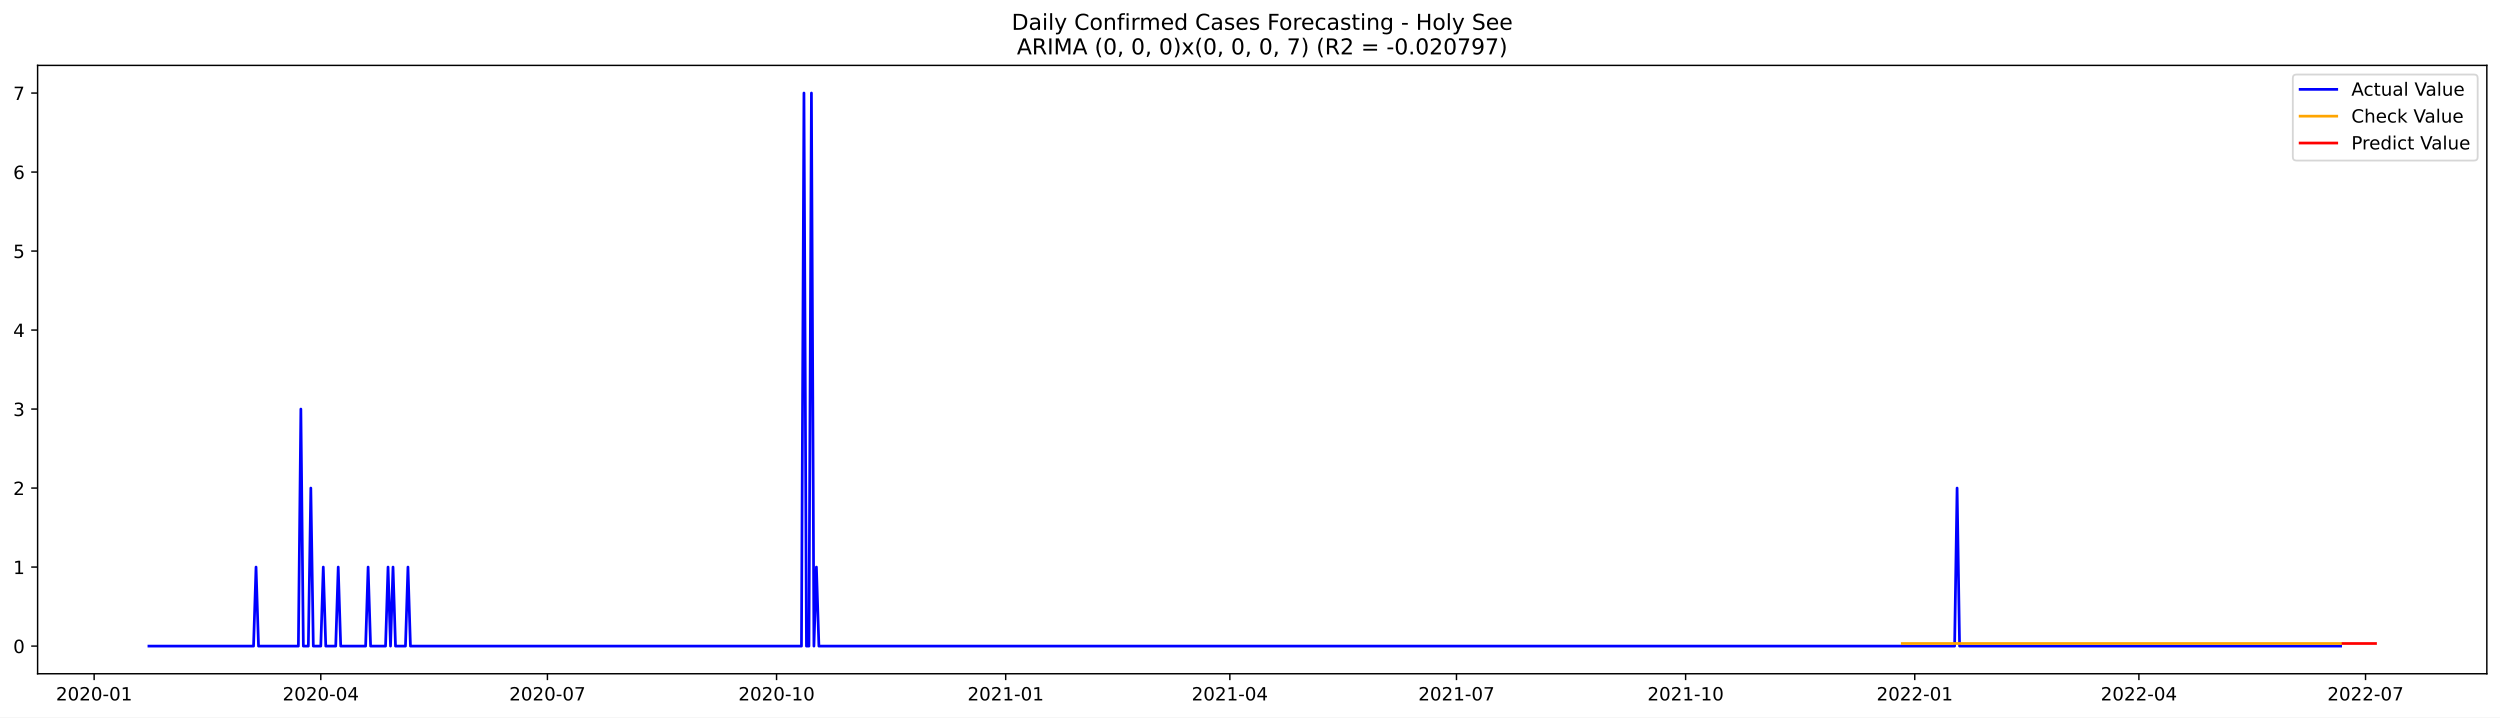
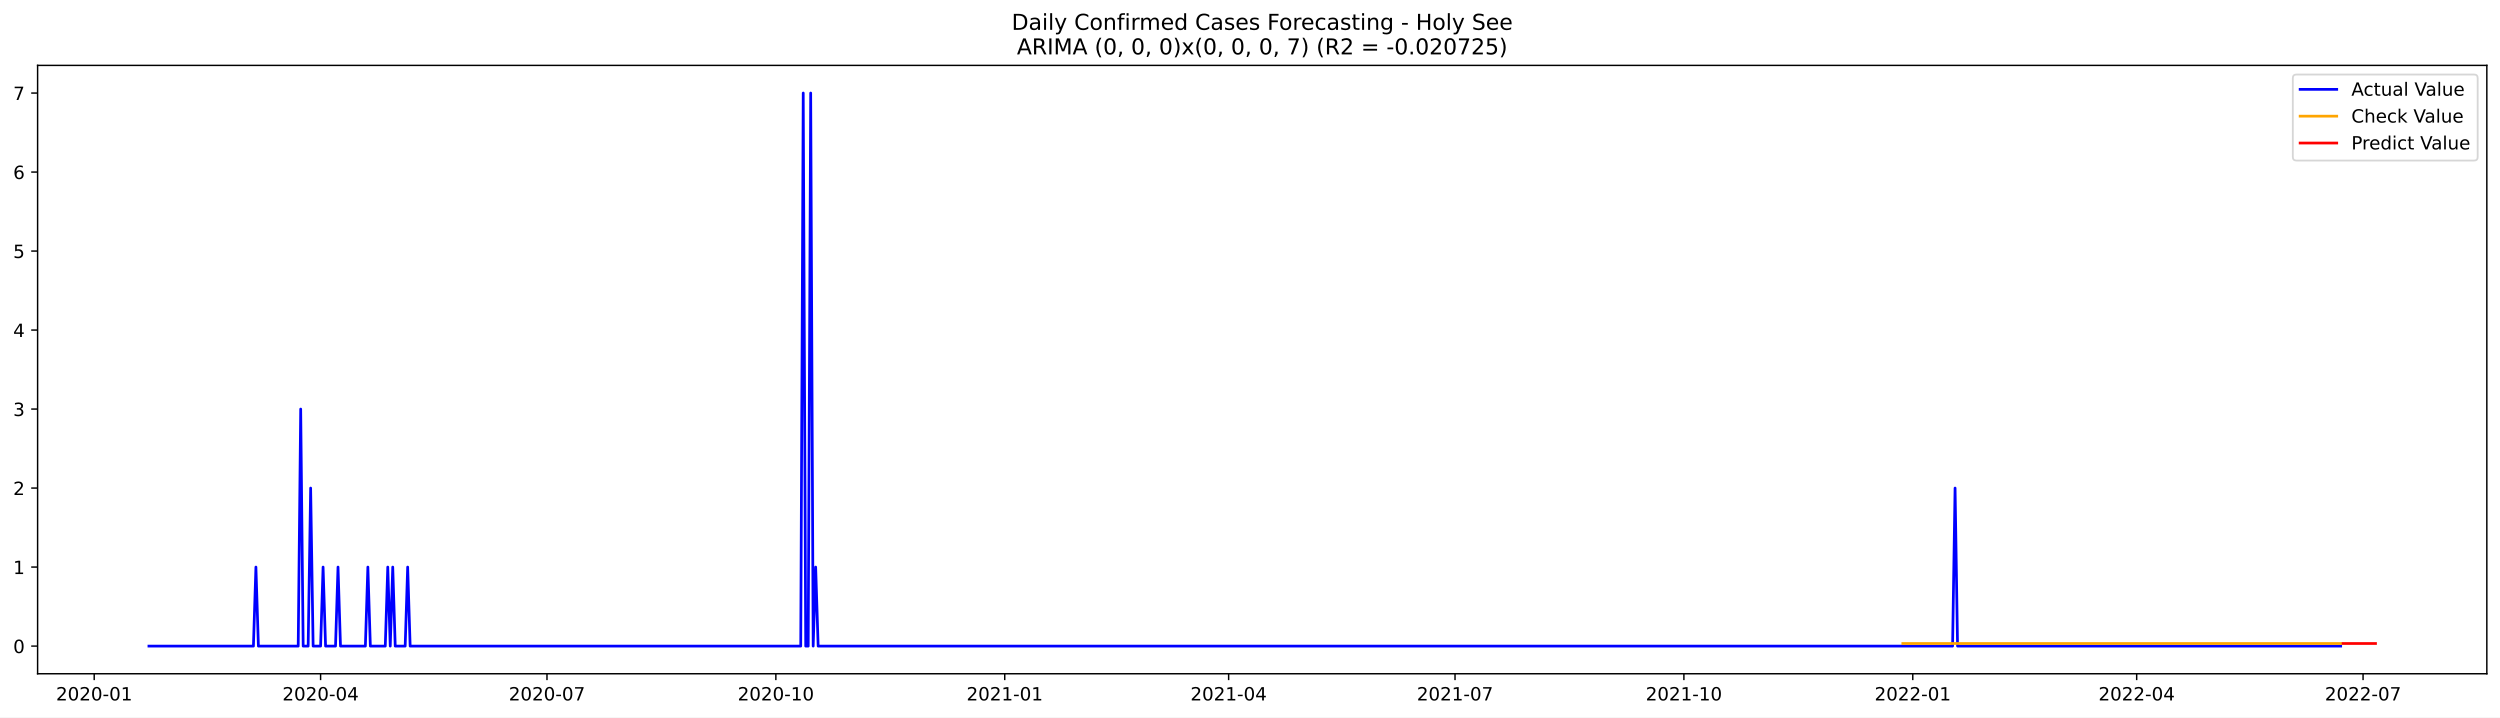
<svg xmlns="http://www.w3.org/2000/svg" xmlns:xlink="http://www.w3.org/1999/xlink" width="1366.963pt" height="392.274pt" viewBox="0 0 1366.963 392.274" version="1.1">
  <defs>
    <style type="text/css">*{stroke-linejoin: round; stroke-linecap: butt}</style>
  </defs>
  <g id="figure_1">
    <g id="patch_1">
      <path d="M 0 392.274  L 1366.963 392.274  L 1366.963 0  L 0 0  z " style="fill: #ffffff" />
    </g>
    <g id="axes_1">
      <g id="patch_2">
        <path d="M 20.562 368.396  L 1359.763 368.396  L 1359.763 35.755  L 20.562 35.755  z " style="fill: #ffffff" />
      </g>
      <g id="matplotlib.axis_1">
        <g id="xtick_1">
          <g id="line2d_1">
            <defs>
-               <path id="m052b6eea36" d="M 0 0  L 0 3.5  " style="stroke: #000000; stroke-width: 0.8" />
+               <path id="m967fbd04cc" d="M 0 0  L 0 3.5  " style="stroke: #000000; stroke-width: 0.8" />
            </defs>
            <g>
-               <use xlink:href="#m052b6eea36" x="51.475" y="368.396" style="stroke: #000000; stroke-width: 0.8" />
+               <use xlink:href="#m967fbd04cc" x="51.509" y="368.396" style="stroke: #000000; stroke-width: 0.8" />
            </g>
          </g>
          <g id="text_1">
-             <g transform="translate(30.58409 382.9939)scale(0.1 -0.1)">
+             <g transform="translate(30.61756 382.9939)scale(0.1 -0.1)">
              <defs>
                <path id="DejaVuSans-32" d="M 1228 531  L 3431 531  L 3431 0  L 469 0  L 469 531  Q 828 903 1448 1529  Q 2069 2156 2228 2338  Q 2531 2678 2651 2914  Q 2772 3150 2772 3378  Q 2772 3750 2511 3984  Q 2250 4219 1831 4219  Q 1534 4219 1204 4116  Q 875 4013 500 3803  L 500 4441  Q 881 4594 1212 4672  Q 1544 4750 1819 4750  Q 2544 4750 2975 4387  Q 3406 4025 3406 3419  Q 3406 3131 3298 2873  Q 3191 2616 2906 2266  Q 2828 2175 2409 1742  Q 1991 1309 1228 531  z " transform="scale(0.015625)" />
                <path id="DejaVuSans-30" d="M 2034 4250  Q 1547 4250 1301 3770  Q 1056 3291 1056 2328  Q 1056 1369 1301 889  Q 1547 409 2034 409  Q 2525 409 2770 889  Q 3016 1369 3016 2328  Q 3016 3291 2770 3770  Q 2525 4250 2034 4250  z M 2034 4750  Q 2819 4750 3233 4129  Q 3647 3509 3647 2328  Q 3647 1150 3233 529  Q 2819 -91 2034 -91  Q 1250 -91 836 529  Q 422 1150 422 2328  Q 422 3509 836 4129  Q 1250 4750 2034 4750  z " transform="scale(0.015625)" />
                <path id="DejaVuSans-2d" d="M 313 2009  L 1997 2009  L 1997 1497  L 313 1497  L 313 2009  z " transform="scale(0.015625)" />
                <path id="DejaVuSans-31" d="M 794 531  L 1825 531  L 1825 4091  L 703 3866  L 703 4441  L 1819 4666  L 2450 4666  L 2450 531  L 3481 531  L 3481 0  L 794 0  L 794 531  z " transform="scale(0.015625)" />
              </defs>
              <use xlink:href="#DejaVuSans-32" />
              <use xlink:href="#DejaVuSans-30" x="63.623" />
              <use xlink:href="#DejaVuSans-32" x="127.246" />
              <use xlink:href="#DejaVuSans-30" x="190.869" />
              <use xlink:href="#DejaVuSans-2d" x="254.492" />
              <use xlink:href="#DejaVuSans-30" x="290.576" />
              <use xlink:href="#DejaVuSans-31" x="354.199" />
            </g>
          </g>
        </g>
        <g id="xtick_2">
          <g id="line2d_2">
            <g>
-               <use xlink:href="#m052b6eea36" x="175.4" y="368.396" style="stroke: #000000; stroke-width: 0.8" />
+               <use xlink:href="#m967fbd04cc" x="175.295" y="368.396" style="stroke: #000000; stroke-width: 0.8" />
            </g>
          </g>
          <g id="text_2">
-             <g transform="translate(154.5084 382.9939)scale(0.1 -0.1)">
+             <g transform="translate(154.4034 382.9939)scale(0.1 -0.1)">
              <defs>
                <path id="DejaVuSans-34" d="M 2419 4116  L 825 1625  L 2419 1625  L 2419 4116  z M 2253 4666  L 3047 4666  L 3047 1625  L 3713 1625  L 3713 1100  L 3047 1100  L 3047 0  L 2419 0  L 2419 1100  L 313 1100  L 313 1709  L 2253 4666  z " transform="scale(0.015625)" />
              </defs>
              <use xlink:href="#DejaVuSans-32" />
              <use xlink:href="#DejaVuSans-30" x="63.623" />
              <use xlink:href="#DejaVuSans-32" x="127.246" />
              <use xlink:href="#DejaVuSans-30" x="190.869" />
              <use xlink:href="#DejaVuSans-2d" x="254.492" />
              <use xlink:href="#DejaVuSans-30" x="290.576" />
              <use xlink:href="#DejaVuSans-34" x="354.199" />
            </g>
          </g>
        </g>
        <g id="xtick_3">
          <g id="line2d_3">
            <g>
-               <use xlink:href="#m052b6eea36" x="299.324" y="368.396" style="stroke: #000000; stroke-width: 0.8" />
+               <use xlink:href="#m967fbd04cc" x="299.081" y="368.396" style="stroke: #000000; stroke-width: 0.8" />
            </g>
          </g>
          <g id="text_3">
-             <g transform="translate(278.4328 382.9939)scale(0.1 -0.1)">
+             <g transform="translate(278.1893 382.9939)scale(0.1 -0.1)">
              <defs>
                <path id="DejaVuSans-37" d="M 525 4666  L 3525 4666  L 3525 4397  L 1831 0  L 1172 0  L 2766 4134  L 525 4134  L 525 4666  z " transform="scale(0.015625)" />
              </defs>
              <use xlink:href="#DejaVuSans-32" />
              <use xlink:href="#DejaVuSans-30" x="63.623" />
              <use xlink:href="#DejaVuSans-32" x="127.246" />
              <use xlink:href="#DejaVuSans-30" x="190.869" />
              <use xlink:href="#DejaVuSans-2d" x="254.492" />
              <use xlink:href="#DejaVuSans-30" x="290.576" />
              <use xlink:href="#DejaVuSans-37" x="354.199" />
            </g>
          </g>
        </g>
        <g id="xtick_4">
          <g id="line2d_4">
            <g>
-               <use xlink:href="#m052b6eea36" x="424.61" y="368.396" style="stroke: #000000; stroke-width: 0.8" />
+               <use xlink:href="#m967fbd04cc" x="424.227" y="368.396" style="stroke: #000000; stroke-width: 0.8" />
            </g>
          </g>
          <g id="text_4">
-             <g transform="translate(403.7189 382.9939)scale(0.1 -0.1)">
+             <g transform="translate(403.3355 382.9939)scale(0.1 -0.1)">
              <use xlink:href="#DejaVuSans-32" />
              <use xlink:href="#DejaVuSans-30" x="63.623" />
              <use xlink:href="#DejaVuSans-32" x="127.246" />
              <use xlink:href="#DejaVuSans-30" x="190.869" />
              <use xlink:href="#DejaVuSans-2d" x="254.492" />
              <use xlink:href="#DejaVuSans-31" x="290.576" />
              <use xlink:href="#DejaVuSans-30" x="354.199" />
            </g>
          </g>
        </g>
        <g id="xtick_5">
          <g id="line2d_5">
            <g>
-               <use xlink:href="#m052b6eea36" x="549.896" y="368.396" style="stroke: #000000; stroke-width: 0.8" />
+               <use xlink:href="#m967fbd04cc" x="549.373" y="368.396" style="stroke: #000000; stroke-width: 0.8" />
            </g>
          </g>
          <g id="text_5">
-             <g transform="translate(529.0051 382.9939)scale(0.1 -0.1)">
+             <g transform="translate(528.4817 382.9939)scale(0.1 -0.1)">
              <use xlink:href="#DejaVuSans-32" />
              <use xlink:href="#DejaVuSans-30" x="63.623" />
              <use xlink:href="#DejaVuSans-32" x="127.246" />
              <use xlink:href="#DejaVuSans-31" x="190.869" />
              <use xlink:href="#DejaVuSans-2d" x="254.492" />
              <use xlink:href="#DejaVuSans-30" x="290.576" />
              <use xlink:href="#DejaVuSans-31" x="354.199" />
            </g>
          </g>
        </g>
        <g id="xtick_6">
          <g id="line2d_6">
            <g>
-               <use xlink:href="#m052b6eea36" x="672.459" y="368.396" style="stroke: #000000; stroke-width: 0.8" />
+               <use xlink:href="#m967fbd04cc" x="671.799" y="368.396" style="stroke: #000000; stroke-width: 0.8" />
            </g>
          </g>
          <g id="text_6">
-             <g transform="translate(651.5676 382.9939)scale(0.1 -0.1)">
+             <g transform="translate(650.9073 382.9939)scale(0.1 -0.1)">
              <use xlink:href="#DejaVuSans-32" />
              <use xlink:href="#DejaVuSans-30" x="63.623" />
              <use xlink:href="#DejaVuSans-32" x="127.246" />
              <use xlink:href="#DejaVuSans-31" x="190.869" />
              <use xlink:href="#DejaVuSans-2d" x="254.492" />
              <use xlink:href="#DejaVuSans-30" x="290.576" />
              <use xlink:href="#DejaVuSans-34" x="354.199" />
            </g>
          </g>
        </g>
        <g id="xtick_7">
          <g id="line2d_7">
            <g>
-               <use xlink:href="#m052b6eea36" x="796.383" y="368.396" style="stroke: #000000; stroke-width: 0.8" />
+               <use xlink:href="#m967fbd04cc" x="795.585" y="368.396" style="stroke: #000000; stroke-width: 0.8" />
            </g>
          </g>
          <g id="text_7">
-             <g transform="translate(775.492 382.9939)scale(0.1 -0.1)">
+             <g transform="translate(774.6931 382.9939)scale(0.1 -0.1)">
              <use xlink:href="#DejaVuSans-32" />
              <use xlink:href="#DejaVuSans-30" x="63.623" />
              <use xlink:href="#DejaVuSans-32" x="127.246" />
              <use xlink:href="#DejaVuSans-31" x="190.869" />
              <use xlink:href="#DejaVuSans-2d" x="254.492" />
              <use xlink:href="#DejaVuSans-30" x="290.576" />
              <use xlink:href="#DejaVuSans-37" x="354.199" />
            </g>
          </g>
        </g>
        <g id="xtick_8">
          <g id="line2d_8">
            <g>
-               <use xlink:href="#m052b6eea36" x="921.67" y="368.396" style="stroke: #000000; stroke-width: 0.8" />
+               <use xlink:href="#m967fbd04cc" x="920.731" y="368.396" style="stroke: #000000; stroke-width: 0.8" />
            </g>
          </g>
          <g id="text_8">
-             <g transform="translate(900.7781 382.9939)scale(0.1 -0.1)">
+             <g transform="translate(899.8393 382.9939)scale(0.1 -0.1)">
              <use xlink:href="#DejaVuSans-32" />
              <use xlink:href="#DejaVuSans-30" x="63.623" />
              <use xlink:href="#DejaVuSans-32" x="127.246" />
              <use xlink:href="#DejaVuSans-31" x="190.869" />
              <use xlink:href="#DejaVuSans-2d" x="254.492" />
              <use xlink:href="#DejaVuSans-31" x="290.576" />
              <use xlink:href="#DejaVuSans-30" x="354.199" />
            </g>
          </g>
        </g>
        <g id="xtick_9">
          <g id="line2d_9">
            <g>
-               <use xlink:href="#m052b6eea36" x="1046.956" y="368.396" style="stroke: #000000; stroke-width: 0.8" />
+               <use xlink:href="#m967fbd04cc" x="1045.877" y="368.396" style="stroke: #000000; stroke-width: 0.8" />
            </g>
          </g>
          <g id="text_9">
-             <g transform="translate(1026.064 382.9939)scale(0.1 -0.1)">
+             <g transform="translate(1024.985 382.9939)scale(0.1 -0.1)">
              <use xlink:href="#DejaVuSans-32" />
              <use xlink:href="#DejaVuSans-30" x="63.623" />
              <use xlink:href="#DejaVuSans-32" x="127.246" />
              <use xlink:href="#DejaVuSans-32" x="190.869" />
              <use xlink:href="#DejaVuSans-2d" x="254.492" />
              <use xlink:href="#DejaVuSans-30" x="290.576" />
              <use xlink:href="#DejaVuSans-31" x="354.199" />
            </g>
          </g>
        </g>
        <g id="xtick_10">
          <g id="line2d_10">
            <g>
-               <use xlink:href="#m052b6eea36" x="1169.518" y="368.396" style="stroke: #000000; stroke-width: 0.8" />
+               <use xlink:href="#m967fbd04cc" x="1168.302" y="368.396" style="stroke: #000000; stroke-width: 0.8" />
            </g>
          </g>
          <g id="text_10">
-             <g transform="translate(1148.627 382.9939)scale(0.1 -0.1)">
+             <g transform="translate(1147.411 382.9939)scale(0.1 -0.1)">
              <use xlink:href="#DejaVuSans-32" />
              <use xlink:href="#DejaVuSans-30" x="63.623" />
              <use xlink:href="#DejaVuSans-32" x="127.246" />
              <use xlink:href="#DejaVuSans-32" x="190.869" />
              <use xlink:href="#DejaVuSans-2d" x="254.492" />
              <use xlink:href="#DejaVuSans-30" x="290.576" />
              <use xlink:href="#DejaVuSans-34" x="354.199" />
            </g>
          </g>
        </g>
        <g id="xtick_11">
          <g id="line2d_11">
            <g>
-               <use xlink:href="#m052b6eea36" x="1293.443" y="368.396" style="stroke: #000000; stroke-width: 0.8" />
+               <use xlink:href="#m967fbd04cc" x="1292.088" y="368.396" style="stroke: #000000; stroke-width: 0.8" />
            </g>
          </g>
          <g id="text_11">
-             <g transform="translate(1272.551 382.9939)scale(0.1 -0.1)">
+             <g transform="translate(1271.197 382.9939)scale(0.1 -0.1)">
              <use xlink:href="#DejaVuSans-32" />
              <use xlink:href="#DejaVuSans-30" x="63.623" />
              <use xlink:href="#DejaVuSans-32" x="127.246" />
              <use xlink:href="#DejaVuSans-32" x="190.869" />
              <use xlink:href="#DejaVuSans-2d" x="254.492" />
              <use xlink:href="#DejaVuSans-30" x="290.576" />
              <use xlink:href="#DejaVuSans-37" x="354.199" />
            </g>
          </g>
        </g>
      </g>
      <g id="matplotlib.axis_2">
        <g id="ytick_1">
          <g id="line2d_12">
            <defs>
-               <path id="me190fae5fb" d="M 0 0  L -3.5 0  " style="stroke: #000000; stroke-width: 0.8" />
+               <path id="meb9b7c8cd6" d="M 0 0  L -3.5 0  " style="stroke: #000000; stroke-width: 0.8" />
            </defs>
            <g>
-               <use xlink:href="#me190fae5fb" x="20.562" y="353.276" style="stroke: #000000; stroke-width: 0.8" />
+               <use xlink:href="#meb9b7c8cd6" x="20.562" y="353.276" style="stroke: #000000; stroke-width: 0.8" />
            </g>
          </g>
          <g id="text_12">
            <g transform="translate(7.2 357.0747)scale(0.1 -0.1)">
              <use xlink:href="#DejaVuSans-30" />
            </g>
          </g>
        </g>
        <g id="ytick_2">
          <g id="line2d_13">
            <g>
-               <use xlink:href="#me190fae5fb" x="20.562" y="310.075" style="stroke: #000000; stroke-width: 0.8" />
+               <use xlink:href="#meb9b7c8cd6" x="20.562" y="310.075" style="stroke: #000000; stroke-width: 0.8" />
            </g>
          </g>
          <g id="text_13">
            <g transform="translate(7.2 313.8747)scale(0.1 -0.1)">
              <use xlink:href="#DejaVuSans-31" />
            </g>
          </g>
        </g>
        <g id="ytick_3">
          <g id="line2d_14">
            <g>
-               <use xlink:href="#me190fae5fb" x="20.562" y="266.875" style="stroke: #000000; stroke-width: 0.8" />
+               <use xlink:href="#meb9b7c8cd6" x="20.562" y="266.875" style="stroke: #000000; stroke-width: 0.8" />
            </g>
          </g>
          <g id="text_14">
            <g transform="translate(7.2 270.6747)scale(0.1 -0.1)">
              <use xlink:href="#DejaVuSans-32" />
            </g>
          </g>
        </g>
        <g id="ytick_4">
          <g id="line2d_15">
            <g>
-               <use xlink:href="#me190fae5fb" x="20.562" y="223.675" style="stroke: #000000; stroke-width: 0.8" />
+               <use xlink:href="#meb9b7c8cd6" x="20.562" y="223.675" style="stroke: #000000; stroke-width: 0.8" />
            </g>
          </g>
          <g id="text_15">
            <g transform="translate(7.2 227.4747)scale(0.1 -0.1)">
              <defs>
                <path id="DejaVuSans-33" d="M 2597 2516  Q 3050 2419 3304 2112  Q 3559 1806 3559 1356  Q 3559 666 3084 287  Q 2609 -91 1734 -91  Q 1441 -91 1130 -33  Q 819 25 488 141  L 488 750  Q 750 597 1062 519  Q 1375 441 1716 441  Q 2309 441 2620 675  Q 2931 909 2931 1356  Q 2931 1769 2642 2001  Q 2353 2234 1838 2234  L 1294 2234  L 1294 2753  L 1863 2753  Q 2328 2753 2575 2939  Q 2822 3125 2822 3475  Q 2822 3834 2567 4026  Q 2313 4219 1838 4219  Q 1578 4219 1281 4162  Q 984 4106 628 3988  L 628 4550  Q 988 4650 1302 4700  Q 1616 4750 1894 4750  Q 2613 4750 3031 4423  Q 3450 4097 3450 3541  Q 3450 3153 3228 2886  Q 3006 2619 2597 2516  z " transform="scale(0.015625)" />
              </defs>
              <use xlink:href="#DejaVuSans-33" />
            </g>
          </g>
        </g>
        <g id="ytick_5">
          <g id="line2d_16">
            <g>
-               <use xlink:href="#me190fae5fb" x="20.562" y="180.476" style="stroke: #000000; stroke-width: 0.8" />
+               <use xlink:href="#meb9b7c8cd6" x="20.562" y="180.476" style="stroke: #000000; stroke-width: 0.8" />
            </g>
          </g>
          <g id="text_16">
            <g transform="translate(7.2 184.2747)scale(0.1 -0.1)">
              <use xlink:href="#DejaVuSans-34" />
            </g>
          </g>
        </g>
        <g id="ytick_6">
          <g id="line2d_17">
            <g>
-               <use xlink:href="#me190fae5fb" x="20.562" y="137.275" style="stroke: #000000; stroke-width: 0.8" />
+               <use xlink:href="#meb9b7c8cd6" x="20.562" y="137.275" style="stroke: #000000; stroke-width: 0.8" />
            </g>
          </g>
          <g id="text_17">
            <g transform="translate(7.2 141.0747)scale(0.1 -0.1)">
              <defs>
                <path id="DejaVuSans-35" d="M 691 4666  L 3169 4666  L 3169 4134  L 1269 4134  L 1269 2991  Q 1406 3038 1543 3061  Q 1681 3084 1819 3084  Q 2600 3084 3056 2656  Q 3513 2228 3513 1497  Q 3513 744 3044 326  Q 2575 -91 1722 -91  Q 1428 -91 1123 -41  Q 819 9 494 109  L 494 744  Q 775 591 1075 516  Q 1375 441 1709 441  Q 2250 441 2565 725  Q 2881 1009 2881 1497  Q 2881 1984 2565 2268  Q 2250 2553 1709 2553  Q 1456 2553 1204 2497  Q 953 2441 691 2322  L 691 4666  z " transform="scale(0.015625)" />
              </defs>
              <use xlink:href="#DejaVuSans-35" />
            </g>
          </g>
        </g>
        <g id="ytick_7">
          <g id="line2d_18">
            <g>
-               <use xlink:href="#me190fae5fb" x="20.562" y="94.076" style="stroke: #000000; stroke-width: 0.8" />
+               <use xlink:href="#meb9b7c8cd6" x="20.562" y="94.076" style="stroke: #000000; stroke-width: 0.8" />
            </g>
          </g>
          <g id="text_18">
            <g transform="translate(7.2 97.87472)scale(0.1 -0.1)">
              <defs>
                <path id="DejaVuSans-36" d="M 2113 2584  Q 1688 2584 1439 2293  Q 1191 2003 1191 1497  Q 1191 994 1439 701  Q 1688 409 2113 409  Q 2538 409 2786 701  Q 3034 994 3034 1497  Q 3034 2003 2786 2293  Q 2538 2584 2113 2584  z M 3366 4563  L 3366 3988  Q 3128 4100 2886 4159  Q 2644 4219 2406 4219  Q 1781 4219 1451 3797  Q 1122 3375 1075 2522  Q 1259 2794 1537 2939  Q 1816 3084 2150 3084  Q 2853 3084 3261 2657  Q 3669 2231 3669 1497  Q 3669 778 3244 343  Q 2819 -91 2113 -91  Q 1303 -91 875 529  Q 447 1150 447 2328  Q 447 3434 972 4092  Q 1497 4750 2381 4750  Q 2619 4750 2861 4703  Q 3103 4656 3366 4563  z " transform="scale(0.015625)" />
              </defs>
              <use xlink:href="#DejaVuSans-36" />
            </g>
          </g>
        </g>
        <g id="ytick_8">
          <g id="line2d_19">
            <g>
-               <use xlink:href="#me190fae5fb" x="20.562" y="50.876" style="stroke: #000000; stroke-width: 0.8" />
+               <use xlink:href="#meb9b7c8cd6" x="20.562" y="50.876" style="stroke: #000000; stroke-width: 0.8" />
            </g>
          </g>
          <g id="text_19">
            <g transform="translate(7.2 54.67472)scale(0.1 -0.1)">
              <use xlink:href="#DejaVuSans-37" />
            </g>
          </g>
        </g>
      </g>
      <g id="line2d_20">
-         <path d="M 81.435 353.276  L 138.631 353.276  L 139.993 310.075  L 141.355 353.276  L 163.144 353.276  L 164.505 223.675  L 165.867 353.276  L 168.591 353.276  L 169.953 266.875  L 171.314 353.276  L 175.4 353.276  L 176.762 310.075  L 178.123 353.276  L 183.571 353.276  L 184.932 310.075  L 186.294 353.276  L 199.912 353.276  L 201.274 310.075  L 202.636 353.276  L 210.807 353.276  L 212.169 310.075  L 213.53 353.276  L 214.892 310.075  L 216.254 353.276  L 221.701 353.276  L 223.063 310.075  L 224.425 353.276  L 438.228 353.276  L 439.59 50.876  L 440.952 353.276  L 442.314 353.276  L 443.676 50.876  L 445.037 353.276  L 446.399 310.075  L 447.761 353.276  L 1068.745 353.276  L 1070.106 266.875  L 1071.468 353.276  L 1279.824 353.276  L 1279.824 353.276  " clip-path="url(#p7ea1b373b2)" style="fill: none; stroke: #0000ff; stroke-width: 1.5; stroke-linecap: square" />
+         <path d="M 81.435 353.276  L 138.567 353.276  L 139.927 310.075  L 141.288 353.276  L 163.052 353.276  L 164.413 223.675  L 165.773 353.276  L 168.493 353.276  L 169.854 266.875  L 171.214 353.276  L 175.295 353.276  L 176.655 310.075  L 178.015 353.276  L 183.457 353.276  L 184.817 310.075  L 186.177 353.276  L 199.78 353.276  L 201.14 310.075  L 202.501 353.276  L 210.662 353.276  L 212.023 310.075  L 213.383 353.276  L 214.743 310.075  L 216.103 353.276  L 221.545 353.276  L 222.905 310.075  L 224.265 353.276  L 437.83 353.276  L 439.19 50.876  L 440.55 353.276  L 441.911 353.276  L 443.271 50.876  L 444.631 353.276  L 445.991 310.075  L 447.352 353.276  L 1067.641 353.276  L 1069.002 266.875  L 1070.362 353.276  L 1279.846 353.276  L 1279.846 353.276  " clip-path="url(#pac19de3a43)" style="fill: none; stroke: #0000ff; stroke-width: 1.5; stroke-linecap: square" />
      </g>
      <g id="line2d_21">
-         <path d="M 1040.147 351.853  L 1279.824 351.853  L 1279.824 351.853  " clip-path="url(#p7ea1b373b2)" style="fill: none; stroke: #ffa500; stroke-width: 1.5; stroke-linecap: square" />
+         <path d="M 1040.436 351.855  L 1279.846 351.855  L 1279.846 351.855  " clip-path="url(#pac19de3a43)" style="fill: none; stroke: #ffa500; stroke-width: 1.5; stroke-linecap: square" />
      </g>
      <g id="line2d_22">
-         <path d="M 1281.186 351.853  L 1282.548 351.853  L 1283.91 351.853  L 1285.272 351.853  L 1286.634 351.853  L 1287.995 351.853  L 1289.357 351.853  L 1290.719 351.853  L 1292.081 351.853  L 1293.443 351.853  L 1294.804 351.853  L 1296.166 351.853  L 1297.528 351.853  L 1298.89 351.853  " clip-path="url(#p7ea1b373b2)" style="fill: none; stroke: #ff0000; stroke-width: 1.5; stroke-linecap: square" />
+         <path d="M 1281.206 351.855  L 1282.566 351.855  L 1283.927 351.855  L 1285.287 351.855  L 1286.647 351.855  L 1288.007 351.855  L 1289.368 351.855  L 1290.728 351.855  L 1292.088 351.855  L 1293.449 351.855  L 1294.809 351.855  L 1296.169 351.855  L 1297.529 351.855  L 1298.89 351.855  " clip-path="url(#pac19de3a43)" style="fill: none; stroke: #ff0000; stroke-width: 1.5; stroke-linecap: square" />
      </g>
      <g id="patch_3">
        <path d="M 20.562 368.396  L 20.562 35.755  " style="fill: none; stroke: #000000; stroke-width: 0.8; stroke-linejoin: miter; stroke-linecap: square" />
      </g>
      <g id="patch_4">
        <path d="M 1359.763 368.396  L 1359.763 35.755  " style="fill: none; stroke: #000000; stroke-width: 0.8; stroke-linejoin: miter; stroke-linecap: square" />
      </g>
      <g id="patch_5">
        <path d="M 20.562 368.396  L 1359.763 368.396  " style="fill: none; stroke: #000000; stroke-width: 0.8; stroke-linejoin: miter; stroke-linecap: square" />
      </g>
      <g id="patch_6">
        <path d="M 20.562 35.755  L 1359.763 35.755  " style="fill: none; stroke: #000000; stroke-width: 0.8; stroke-linejoin: miter; stroke-linecap: square" />
      </g>
      <g id="text_20">
        <g transform="translate(553.1609 16.31812)scale(0.12 -0.12)">
          <defs>
            <path id="DejaVuSans-44" d="M 1259 4147  L 1259 519  L 2022 519  Q 2988 519 3436 956  Q 3884 1394 3884 2338  Q 3884 3275 3436 3711  Q 2988 4147 2022 4147  L 1259 4147  z M 628 4666  L 1925 4666  Q 3281 4666 3915 4102  Q 4550 3538 4550 2338  Q 4550 1131 3912 565  Q 3275 0 1925 0  L 628 0  L 628 4666  z " transform="scale(0.015625)" />
            <path id="DejaVuSans-61" d="M 2194 1759  Q 1497 1759 1228 1600  Q 959 1441 959 1056  Q 959 750 1161 570  Q 1363 391 1709 391  Q 2188 391 2477 730  Q 2766 1069 2766 1631  L 2766 1759  L 2194 1759  z M 3341 1997  L 3341 0  L 2766 0  L 2766 531  Q 2569 213 2275 61  Q 1981 -91 1556 -91  Q 1019 -91 701 211  Q 384 513 384 1019  Q 384 1609 779 1909  Q 1175 2209 1959 2209  L 2766 2209  L 2766 2266  Q 2766 2663 2505 2880  Q 2244 3097 1772 3097  Q 1472 3097 1187 3025  Q 903 2953 641 2809  L 641 3341  Q 956 3463 1253 3523  Q 1550 3584 1831 3584  Q 2591 3584 2966 3190  Q 3341 2797 3341 1997  z " transform="scale(0.015625)" />
            <path id="DejaVuSans-69" d="M 603 3500  L 1178 3500  L 1178 0  L 603 0  L 603 3500  z M 603 4863  L 1178 4863  L 1178 4134  L 603 4134  L 603 4863  z " transform="scale(0.015625)" />
            <path id="DejaVuSans-6c" d="M 603 4863  L 1178 4863  L 1178 0  L 603 0  L 603 4863  z " transform="scale(0.015625)" />
            <path id="DejaVuSans-79" d="M 2059 -325  Q 1816 -950 1584 -1140  Q 1353 -1331 966 -1331  L 506 -1331  L 506 -850  L 844 -850  Q 1081 -850 1212 -737  Q 1344 -625 1503 -206  L 1606 56  L 191 3500  L 800 3500  L 1894 763  L 2988 3500  L 3597 3500  L 2059 -325  z " transform="scale(0.015625)" />
            <path id="DejaVuSans-20" transform="scale(0.015625)" />
            <path id="DejaVuSans-43" d="M 4122 4306  L 4122 3641  Q 3803 3938 3442 4084  Q 3081 4231 2675 4231  Q 1875 4231 1450 3742  Q 1025 3253 1025 2328  Q 1025 1406 1450 917  Q 1875 428 2675 428  Q 3081 428 3442 575  Q 3803 722 4122 1019  L 4122 359  Q 3791 134 3420 21  Q 3050 -91 2638 -91  Q 1578 -91 968 557  Q 359 1206 359 2328  Q 359 3453 968 4101  Q 1578 4750 2638 4750  Q 3056 4750 3426 4639  Q 3797 4528 4122 4306  z " transform="scale(0.015625)" />
            <path id="DejaVuSans-6f" d="M 1959 3097  Q 1497 3097 1228 2736  Q 959 2375 959 1747  Q 959 1119 1226 758  Q 1494 397 1959 397  Q 2419 397 2687 759  Q 2956 1122 2956 1747  Q 2956 2369 2687 2733  Q 2419 3097 1959 3097  z M 1959 3584  Q 2709 3584 3137 3096  Q 3566 2609 3566 1747  Q 3566 888 3137 398  Q 2709 -91 1959 -91  Q 1206 -91 779 398  Q 353 888 353 1747  Q 353 2609 779 3096  Q 1206 3584 1959 3584  z " transform="scale(0.015625)" />
            <path id="DejaVuSans-6e" d="M 3513 2113  L 3513 0  L 2938 0  L 2938 2094  Q 2938 2591 2744 2837  Q 2550 3084 2163 3084  Q 1697 3084 1428 2787  Q 1159 2491 1159 1978  L 1159 0  L 581 0  L 581 3500  L 1159 3500  L 1159 2956  Q 1366 3272 1645 3428  Q 1925 3584 2291 3584  Q 2894 3584 3203 3211  Q 3513 2838 3513 2113  z " transform="scale(0.015625)" />
            <path id="DejaVuSans-66" d="M 2375 4863  L 2375 4384  L 1825 4384  Q 1516 4384 1395 4259  Q 1275 4134 1275 3809  L 1275 3500  L 2222 3500  L 2222 3053  L 1275 3053  L 1275 0  L 697 0  L 697 3053  L 147 3053  L 147 3500  L 697 3500  L 697 3744  Q 697 4328 969 4595  Q 1241 4863 1831 4863  L 2375 4863  z " transform="scale(0.015625)" />
            <path id="DejaVuSans-72" d="M 2631 2963  Q 2534 3019 2420 3045  Q 2306 3072 2169 3072  Q 1681 3072 1420 2755  Q 1159 2438 1159 1844  L 1159 0  L 581 0  L 581 3500  L 1159 3500  L 1159 2956  Q 1341 3275 1631 3429  Q 1922 3584 2338 3584  Q 2397 3584 2469 3576  Q 2541 3569 2628 3553  L 2631 2963  z " transform="scale(0.015625)" />
            <path id="DejaVuSans-6d" d="M 3328 2828  Q 3544 3216 3844 3400  Q 4144 3584 4550 3584  Q 5097 3584 5394 3201  Q 5691 2819 5691 2113  L 5691 0  L 5113 0  L 5113 2094  Q 5113 2597 4934 2840  Q 4756 3084 4391 3084  Q 3944 3084 3684 2787  Q 3425 2491 3425 1978  L 3425 0  L 2847 0  L 2847 2094  Q 2847 2600 2669 2842  Q 2491 3084 2119 3084  Q 1678 3084 1418 2786  Q 1159 2488 1159 1978  L 1159 0  L 581 0  L 581 3500  L 1159 3500  L 1159 2956  Q 1356 3278 1631 3431  Q 1906 3584 2284 3584  Q 2666 3584 2933 3390  Q 3200 3197 3328 2828  z " transform="scale(0.015625)" />
            <path id="DejaVuSans-65" d="M 3597 1894  L 3597 1613  L 953 1613  Q 991 1019 1311 708  Q 1631 397 2203 397  Q 2534 397 2845 478  Q 3156 559 3463 722  L 3463 178  Q 3153 47 2828 -22  Q 2503 -91 2169 -91  Q 1331 -91 842 396  Q 353 884 353 1716  Q 353 2575 817 3079  Q 1281 3584 2069 3584  Q 2775 3584 3186 3129  Q 3597 2675 3597 1894  z M 3022 2063  Q 3016 2534 2758 2815  Q 2500 3097 2075 3097  Q 1594 3097 1305 2825  Q 1016 2553 972 2059  L 3022 2063  z " transform="scale(0.015625)" />
            <path id="DejaVuSans-64" d="M 2906 2969  L 2906 4863  L 3481 4863  L 3481 0  L 2906 0  L 2906 525  Q 2725 213 2448 61  Q 2172 -91 1784 -91  Q 1150 -91 751 415  Q 353 922 353 1747  Q 353 2572 751 3078  Q 1150 3584 1784 3584  Q 2172 3584 2448 3432  Q 2725 3281 2906 2969  z M 947 1747  Q 947 1113 1208 752  Q 1469 391 1925 391  Q 2381 391 2643 752  Q 2906 1113 2906 1747  Q 2906 2381 2643 2742  Q 2381 3103 1925 3103  Q 1469 3103 1208 2742  Q 947 2381 947 1747  z " transform="scale(0.015625)" />
            <path id="DejaVuSans-73" d="M 2834 3397  L 2834 2853  Q 2591 2978 2328 3040  Q 2066 3103 1784 3103  Q 1356 3103 1142 2972  Q 928 2841 928 2578  Q 928 2378 1081 2264  Q 1234 2150 1697 2047  L 1894 2003  Q 2506 1872 2764 1633  Q 3022 1394 3022 966  Q 3022 478 2636 193  Q 2250 -91 1575 -91  Q 1294 -91 989 -36  Q 684 19 347 128  L 347 722  Q 666 556 975 473  Q 1284 391 1588 391  Q 1994 391 2212 530  Q 2431 669 2431 922  Q 2431 1156 2273 1281  Q 2116 1406 1581 1522  L 1381 1569  Q 847 1681 609 1914  Q 372 2147 372 2553  Q 372 3047 722 3315  Q 1072 3584 1716 3584  Q 2034 3584 2315 3537  Q 2597 3491 2834 3397  z " transform="scale(0.015625)" />
            <path id="DejaVuSans-46" d="M 628 4666  L 3309 4666  L 3309 4134  L 1259 4134  L 1259 2759  L 3109 2759  L 3109 2228  L 1259 2228  L 1259 0  L 628 0  L 628 4666  z " transform="scale(0.015625)" />
            <path id="DejaVuSans-63" d="M 3122 3366  L 3122 2828  Q 2878 2963 2633 3030  Q 2388 3097 2138 3097  Q 1578 3097 1268 2742  Q 959 2388 959 1747  Q 959 1106 1268 751  Q 1578 397 2138 397  Q 2388 397 2633 464  Q 2878 531 3122 666  L 3122 134  Q 2881 22 2623 -34  Q 2366 -91 2075 -91  Q 1284 -91 818 406  Q 353 903 353 1747  Q 353 2603 823 3093  Q 1294 3584 2113 3584  Q 2378 3584 2631 3529  Q 2884 3475 3122 3366  z " transform="scale(0.015625)" />
            <path id="DejaVuSans-74" d="M 1172 4494  L 1172 3500  L 2356 3500  L 2356 3053  L 1172 3053  L 1172 1153  Q 1172 725 1289 603  Q 1406 481 1766 481  L 2356 481  L 2356 0  L 1766 0  Q 1100 0 847 248  Q 594 497 594 1153  L 594 3053  L 172 3053  L 172 3500  L 594 3500  L 594 4494  L 1172 4494  z " transform="scale(0.015625)" />
            <path id="DejaVuSans-67" d="M 2906 1791  Q 2906 2416 2648 2759  Q 2391 3103 1925 3103  Q 1463 3103 1205 2759  Q 947 2416 947 1791  Q 947 1169 1205 825  Q 1463 481 1925 481  Q 2391 481 2648 825  Q 2906 1169 2906 1791  z M 3481 434  Q 3481 -459 3084 -895  Q 2688 -1331 1869 -1331  Q 1566 -1331 1297 -1286  Q 1028 -1241 775 -1147  L 775 -588  Q 1028 -725 1275 -790  Q 1522 -856 1778 -856  Q 2344 -856 2625 -561  Q 2906 -266 2906 331  L 2906 616  Q 2728 306 2450 153  Q 2172 0 1784 0  Q 1141 0 747 490  Q 353 981 353 1791  Q 353 2603 747 3093  Q 1141 3584 1784 3584  Q 2172 3584 2450 3431  Q 2728 3278 2906 2969  L 2906 3500  L 3481 3500  L 3481 434  z " transform="scale(0.015625)" />
            <path id="DejaVuSans-48" d="M 628 4666  L 1259 4666  L 1259 2753  L 3553 2753  L 3553 4666  L 4184 4666  L 4184 0  L 3553 0  L 3553 2222  L 1259 2222  L 1259 0  L 628 0  L 628 4666  z " transform="scale(0.015625)" />
            <path id="DejaVuSans-53" d="M 3425 4513  L 3425 3897  Q 3066 4069 2747 4153  Q 2428 4238 2131 4238  Q 1616 4238 1336 4038  Q 1056 3838 1056 3469  Q 1056 3159 1242 3001  Q 1428 2844 1947 2747  L 2328 2669  Q 3034 2534 3370 2195  Q 3706 1856 3706 1288  Q 3706 609 3251 259  Q 2797 -91 1919 -91  Q 1588 -91 1214 -16  Q 841 59 441 206  L 441 856  Q 825 641 1194 531  Q 1563 422 1919 422  Q 2459 422 2753 634  Q 3047 847 3047 1241  Q 3047 1584 2836 1778  Q 2625 1972 2144 2069  L 1759 2144  Q 1053 2284 737 2584  Q 422 2884 422 3419  Q 422 4038 858 4394  Q 1294 4750 2059 4750  Q 2388 4750 2728 4690  Q 3069 4631 3425 4513  z " transform="scale(0.015625)" />
          </defs>
          <use xlink:href="#DejaVuSans-44" />
          <use xlink:href="#DejaVuSans-61" x="77.002" />
          <use xlink:href="#DejaVuSans-69" x="138.281" />
          <use xlink:href="#DejaVuSans-6c" x="166.064" />
          <use xlink:href="#DejaVuSans-79" x="193.848" />
          <use xlink:href="#DejaVuSans-20" x="253.027" />
          <use xlink:href="#DejaVuSans-43" x="284.814" />
          <use xlink:href="#DejaVuSans-6f" x="354.639" />
          <use xlink:href="#DejaVuSans-6e" x="415.82" />
          <use xlink:href="#DejaVuSans-66" x="479.199" />
          <use xlink:href="#DejaVuSans-69" x="514.404" />
          <use xlink:href="#DejaVuSans-72" x="542.188" />
          <use xlink:href="#DejaVuSans-6d" x="581.551" />
          <use xlink:href="#DejaVuSans-65" x="678.963" />
          <use xlink:href="#DejaVuSans-64" x="740.486" />
          <use xlink:href="#DejaVuSans-20" x="803.963" />
          <use xlink:href="#DejaVuSans-43" x="835.75" />
          <use xlink:href="#DejaVuSans-61" x="905.574" />
          <use xlink:href="#DejaVuSans-73" x="966.854" />
          <use xlink:href="#DejaVuSans-65" x="1018.953" />
          <use xlink:href="#DejaVuSans-73" x="1080.477" />
          <use xlink:href="#DejaVuSans-20" x="1132.576" />
          <use xlink:href="#DejaVuSans-46" x="1164.363" />
          <use xlink:href="#DejaVuSans-6f" x="1218.258" />
          <use xlink:href="#DejaVuSans-72" x="1279.439" />
          <use xlink:href="#DejaVuSans-65" x="1318.303" />
          <use xlink:href="#DejaVuSans-63" x="1379.826" />
          <use xlink:href="#DejaVuSans-61" x="1434.807" />
          <use xlink:href="#DejaVuSans-73" x="1496.086" />
          <use xlink:href="#DejaVuSans-74" x="1548.186" />
          <use xlink:href="#DejaVuSans-69" x="1587.395" />
          <use xlink:href="#DejaVuSans-6e" x="1615.178" />
          <use xlink:href="#DejaVuSans-67" x="1678.557" />
          <use xlink:href="#DejaVuSans-20" x="1742.033" />
          <use xlink:href="#DejaVuSans-2d" x="1773.82" />
          <use xlink:href="#DejaVuSans-20" x="1809.904" />
          <use xlink:href="#DejaVuSans-48" x="1841.691" />
          <use xlink:href="#DejaVuSans-6f" x="1916.887" />
          <use xlink:href="#DejaVuSans-6c" x="1978.068" />
          <use xlink:href="#DejaVuSans-79" x="2005.852" />
          <use xlink:href="#DejaVuSans-20" x="2065.031" />
          <use xlink:href="#DejaVuSans-53" x="2096.818" />
          <use xlink:href="#DejaVuSans-65" x="2160.295" />
          <use xlink:href="#DejaVuSans-65" x="2221.818" />
        </g>
        <g transform="translate(556.0137 29.7555)scale(0.12 -0.12)">
          <defs>
            <path id="DejaVuSans-41" d="M 2188 4044  L 1331 1722  L 3047 1722  L 2188 4044  z M 1831 4666  L 2547 4666  L 4325 0  L 3669 0  L 3244 1197  L 1141 1197  L 716 0  L 50 0  L 1831 4666  z " transform="scale(0.015625)" />
            <path id="DejaVuSans-52" d="M 2841 2188  Q 3044 2119 3236 1894  Q 3428 1669 3622 1275  L 4263 0  L 3584 0  L 2988 1197  Q 2756 1666 2539 1819  Q 2322 1972 1947 1972  L 1259 1972  L 1259 0  L 628 0  L 628 4666  L 2053 4666  Q 2853 4666 3247 4331  Q 3641 3997 3641 3322  Q 3641 2881 3436 2590  Q 3231 2300 2841 2188  z M 1259 4147  L 1259 2491  L 2053 2491  Q 2509 2491 2742 2702  Q 2975 2913 2975 3322  Q 2975 3731 2742 3939  Q 2509 4147 2053 4147  L 1259 4147  z " transform="scale(0.015625)" />
            <path id="DejaVuSans-49" d="M 628 4666  L 1259 4666  L 1259 0  L 628 0  L 628 4666  z " transform="scale(0.015625)" />
            <path id="DejaVuSans-4d" d="M 628 4666  L 1569 4666  L 2759 1491  L 3956 4666  L 4897 4666  L 4897 0  L 4281 0  L 4281 4097  L 3078 897  L 2444 897  L 1241 4097  L 1241 0  L 628 0  L 628 4666  z " transform="scale(0.015625)" />
            <path id="DejaVuSans-28" d="M 1984 4856  Q 1566 4138 1362 3434  Q 1159 2731 1159 2009  Q 1159 1288 1364 580  Q 1569 -128 1984 -844  L 1484 -844  Q 1016 -109 783 600  Q 550 1309 550 2009  Q 550 2706 781 3412  Q 1013 4119 1484 4856  L 1984 4856  z " transform="scale(0.015625)" />
            <path id="DejaVuSans-2c" d="M 750 794  L 1409 794  L 1409 256  L 897 -744  L 494 -744  L 750 256  L 750 794  z " transform="scale(0.015625)" />
            <path id="DejaVuSans-29" d="M 513 4856  L 1013 4856  Q 1481 4119 1714 3412  Q 1947 2706 1947 2009  Q 1947 1309 1714 600  Q 1481 -109 1013 -844  L 513 -844  Q 928 -128 1133 580  Q 1338 1288 1338 2009  Q 1338 2731 1133 3434  Q 928 4138 513 4856  z " transform="scale(0.015625)" />
            <path id="DejaVuSans-78" d="M 3513 3500  L 2247 1797  L 3578 0  L 2900 0  L 1881 1375  L 863 0  L 184 0  L 1544 1831  L 300 3500  L 978 3500  L 1906 2253  L 2834 3500  L 3513 3500  z " transform="scale(0.015625)" />
            <path id="DejaVuSans-3d" d="M 678 2906  L 4684 2906  L 4684 2381  L 678 2381  L 678 2906  z M 678 1631  L 4684 1631  L 4684 1100  L 678 1100  L 678 1631  z " transform="scale(0.015625)" />
            <path id="DejaVuSans-2e" d="M 684 794  L 1344 794  L 1344 0  L 684 0  L 684 794  z " transform="scale(0.015625)" />
-             <path id="DejaVuSans-39" d="M 703 97  L 703 672  Q 941 559 1184 500  Q 1428 441 1663 441  Q 2288 441 2617 861  Q 2947 1281 2994 2138  Q 2813 1869 2534 1725  Q 2256 1581 1919 1581  Q 1219 1581 811 2004  Q 403 2428 403 3163  Q 403 3881 828 4315  Q 1253 4750 1959 4750  Q 2769 4750 3195 4129  Q 3622 3509 3622 2328  Q 3622 1225 3098 567  Q 2575 -91 1691 -91  Q 1453 -91 1209 -44  Q 966 3 703 97  z M 1959 2075  Q 2384 2075 2632 2365  Q 2881 2656 2881 3163  Q 2881 3666 2632 3958  Q 2384 4250 1959 4250  Q 1534 4250 1286 3958  Q 1038 3666 1038 3163  Q 1038 2656 1286 2365  Q 1534 2075 1959 2075  z " transform="scale(0.015625)" />
          </defs>
          <use xlink:href="#DejaVuSans-41" />
          <use xlink:href="#DejaVuSans-52" x="68.408" />
          <use xlink:href="#DejaVuSans-49" x="137.891" />
          <use xlink:href="#DejaVuSans-4d" x="167.383" />
          <use xlink:href="#DejaVuSans-41" x="253.662" />
          <use xlink:href="#DejaVuSans-20" x="322.07" />
          <use xlink:href="#DejaVuSans-28" x="353.857" />
          <use xlink:href="#DejaVuSans-30" x="392.871" />
          <use xlink:href="#DejaVuSans-2c" x="456.494" />
          <use xlink:href="#DejaVuSans-20" x="488.281" />
          <use xlink:href="#DejaVuSans-30" x="520.068" />
          <use xlink:href="#DejaVuSans-2c" x="583.691" />
          <use xlink:href="#DejaVuSans-20" x="615.479" />
          <use xlink:href="#DejaVuSans-30" x="647.266" />
          <use xlink:href="#DejaVuSans-29" x="710.889" />
          <use xlink:href="#DejaVuSans-78" x="749.902" />
          <use xlink:href="#DejaVuSans-28" x="809.082" />
          <use xlink:href="#DejaVuSans-30" x="848.096" />
          <use xlink:href="#DejaVuSans-2c" x="911.719" />
          <use xlink:href="#DejaVuSans-20" x="943.506" />
          <use xlink:href="#DejaVuSans-30" x="975.293" />
          <use xlink:href="#DejaVuSans-2c" x="1038.916" />
          <use xlink:href="#DejaVuSans-20" x="1070.703" />
          <use xlink:href="#DejaVuSans-30" x="1102.49" />
          <use xlink:href="#DejaVuSans-2c" x="1166.113" />
          <use xlink:href="#DejaVuSans-20" x="1197.9" />
          <use xlink:href="#DejaVuSans-37" x="1229.688" />
          <use xlink:href="#DejaVuSans-29" x="1293.311" />
          <use xlink:href="#DejaVuSans-20" x="1332.324" />
          <use xlink:href="#DejaVuSans-28" x="1364.111" />
          <use xlink:href="#DejaVuSans-52" x="1403.125" />
          <use xlink:href="#DejaVuSans-32" x="1472.607" />
          <use xlink:href="#DejaVuSans-20" x="1536.23" />
          <use xlink:href="#DejaVuSans-3d" x="1568.018" />
          <use xlink:href="#DejaVuSans-20" x="1651.807" />
          <use xlink:href="#DejaVuSans-2d" x="1683.594" />
          <use xlink:href="#DejaVuSans-30" x="1719.678" />
          <use xlink:href="#DejaVuSans-2e" x="1783.301" />
          <use xlink:href="#DejaVuSans-30" x="1815.088" />
          <use xlink:href="#DejaVuSans-32" x="1878.711" />
          <use xlink:href="#DejaVuSans-30" x="1942.334" />
          <use xlink:href="#DejaVuSans-37" x="2005.957" />
-           <use xlink:href="#DejaVuSans-39" x="2069.58" />
-           <use xlink:href="#DejaVuSans-37" x="2133.203" />
+           <use xlink:href="#DejaVuSans-32" x="2069.58" />
+           <use xlink:href="#DejaVuSans-35" x="2133.203" />
          <use xlink:href="#DejaVuSans-29" x="2196.826" />
        </g>
      </g>
      <g id="legend_1">
        <g id="patch_7">
          <path d="M 1255.683 87.79  L 1352.763 87.79  Q 1354.763 87.79 1354.763 85.79  L 1354.763 42.755  Q 1354.763 40.755 1352.763 40.755  L 1255.683 40.755  Q 1253.683 40.755 1253.683 42.755  L 1253.683 85.79  Q 1253.683 87.79 1255.683 87.79  z " style="fill: #ffffff; opacity: 0.8; stroke: #cccccc; stroke-linejoin: miter" />
        </g>
        <g id="line2d_23">
          <path d="M 1257.683 48.854  L 1267.683 48.854  L 1277.683 48.854  " style="fill: none; stroke: #0000ff; stroke-width: 1.5; stroke-linecap: square" />
        </g>
        <g id="text_21">
          <g transform="translate(1285.683 52.35394)scale(0.1 -0.1)">
            <defs>
              <path id="DejaVuSans-75" d="M 544 1381  L 544 3500  L 1119 3500  L 1119 1403  Q 1119 906 1312 657  Q 1506 409 1894 409  Q 2359 409 2629 706  Q 2900 1003 2900 1516  L 2900 3500  L 3475 3500  L 3475 0  L 2900 0  L 2900 538  Q 2691 219 2414 64  Q 2138 -91 1772 -91  Q 1169 -91 856 284  Q 544 659 544 1381  z M 1991 3584  L 1991 3584  z " transform="scale(0.015625)" />
              <path id="DejaVuSans-56" d="M 1831 0  L 50 4666  L 709 4666  L 2188 738  L 3669 4666  L 4325 4666  L 2547 0  L 1831 0  z " transform="scale(0.015625)" />
            </defs>
            <use xlink:href="#DejaVuSans-41" />
            <use xlink:href="#DejaVuSans-63" x="66.658" />
            <use xlink:href="#DejaVuSans-74" x="121.639" />
            <use xlink:href="#DejaVuSans-75" x="160.848" />
            <use xlink:href="#DejaVuSans-61" x="224.227" />
            <use xlink:href="#DejaVuSans-6c" x="285.506" />
            <use xlink:href="#DejaVuSans-20" x="313.289" />
            <use xlink:href="#DejaVuSans-56" x="345.076" />
            <use xlink:href="#DejaVuSans-61" x="405.734" />
            <use xlink:href="#DejaVuSans-6c" x="467.014" />
            <use xlink:href="#DejaVuSans-75" x="494.797" />
            <use xlink:href="#DejaVuSans-65" x="558.176" />
          </g>
        </g>
        <g id="line2d_24">
          <path d="M 1257.683 63.532  L 1267.683 63.532  L 1277.683 63.532  " style="fill: none; stroke: #ffa500; stroke-width: 1.5; stroke-linecap: square" />
        </g>
        <g id="text_22">
          <g transform="translate(1285.683 67.03206)scale(0.1 -0.1)">
            <defs>
              <path id="DejaVuSans-68" d="M 3513 2113  L 3513 0  L 2938 0  L 2938 2094  Q 2938 2591 2744 2837  Q 2550 3084 2163 3084  Q 1697 3084 1428 2787  Q 1159 2491 1159 1978  L 1159 0  L 581 0  L 581 4863  L 1159 4863  L 1159 2956  Q 1366 3272 1645 3428  Q 1925 3584 2291 3584  Q 2894 3584 3203 3211  Q 3513 2838 3513 2113  z " transform="scale(0.015625)" />
              <path id="DejaVuSans-6b" d="M 581 4863  L 1159 4863  L 1159 1991  L 2875 3500  L 3609 3500  L 1753 1863  L 3688 0  L 2938 0  L 1159 1709  L 1159 0  L 581 0  L 581 4863  z " transform="scale(0.015625)" />
            </defs>
            <use xlink:href="#DejaVuSans-43" />
            <use xlink:href="#DejaVuSans-68" x="69.824" />
            <use xlink:href="#DejaVuSans-65" x="133.203" />
            <use xlink:href="#DejaVuSans-63" x="194.727" />
            <use xlink:href="#DejaVuSans-6b" x="249.707" />
            <use xlink:href="#DejaVuSans-20" x="307.617" />
            <use xlink:href="#DejaVuSans-56" x="339.404" />
            <use xlink:href="#DejaVuSans-61" x="400.062" />
            <use xlink:href="#DejaVuSans-6c" x="461.342" />
            <use xlink:href="#DejaVuSans-75" x="489.125" />
            <use xlink:href="#DejaVuSans-65" x="552.504" />
          </g>
        </g>
        <g id="line2d_25">
          <path d="M 1257.683 78.21  L 1267.683 78.21  L 1277.683 78.21  " style="fill: none; stroke: #ff0000; stroke-width: 1.5; stroke-linecap: square" />
        </g>
        <g id="text_23">
          <g transform="translate(1285.683 81.71019)scale(0.1 -0.1)">
            <defs>
              <path id="DejaVuSans-50" d="M 1259 4147  L 1259 2394  L 2053 2394  Q 2494 2394 2734 2622  Q 2975 2850 2975 3272  Q 2975 3691 2734 3919  Q 2494 4147 2053 4147  L 1259 4147  z M 628 4666  L 2053 4666  Q 2838 4666 3239 4311  Q 3641 3956 3641 3272  Q 3641 2581 3239 2228  Q 2838 1875 2053 1875  L 1259 1875  L 1259 0  L 628 0  L 628 4666  z " transform="scale(0.015625)" />
            </defs>
            <use xlink:href="#DejaVuSans-50" />
            <use xlink:href="#DejaVuSans-72" x="58.553" />
            <use xlink:href="#DejaVuSans-65" x="97.416" />
            <use xlink:href="#DejaVuSans-64" x="158.939" />
            <use xlink:href="#DejaVuSans-69" x="222.416" />
            <use xlink:href="#DejaVuSans-63" x="250.199" />
            <use xlink:href="#DejaVuSans-74" x="305.18" />
            <use xlink:href="#DejaVuSans-20" x="344.389" />
            <use xlink:href="#DejaVuSans-56" x="376.176" />
            <use xlink:href="#DejaVuSans-61" x="436.834" />
            <use xlink:href="#DejaVuSans-6c" x="498.113" />
            <use xlink:href="#DejaVuSans-75" x="525.896" />
            <use xlink:href="#DejaVuSans-65" x="589.275" />
          </g>
        </g>
      </g>
    </g>
  </g>
  <defs>
-     <clipPath id="p7ea1b373b2">
+     <clipPath id="pac19de3a43">
      <rect x="20.562" y="35.755" width="1339.2" height="332.64" />
    </clipPath>
  </defs>
</svg>
